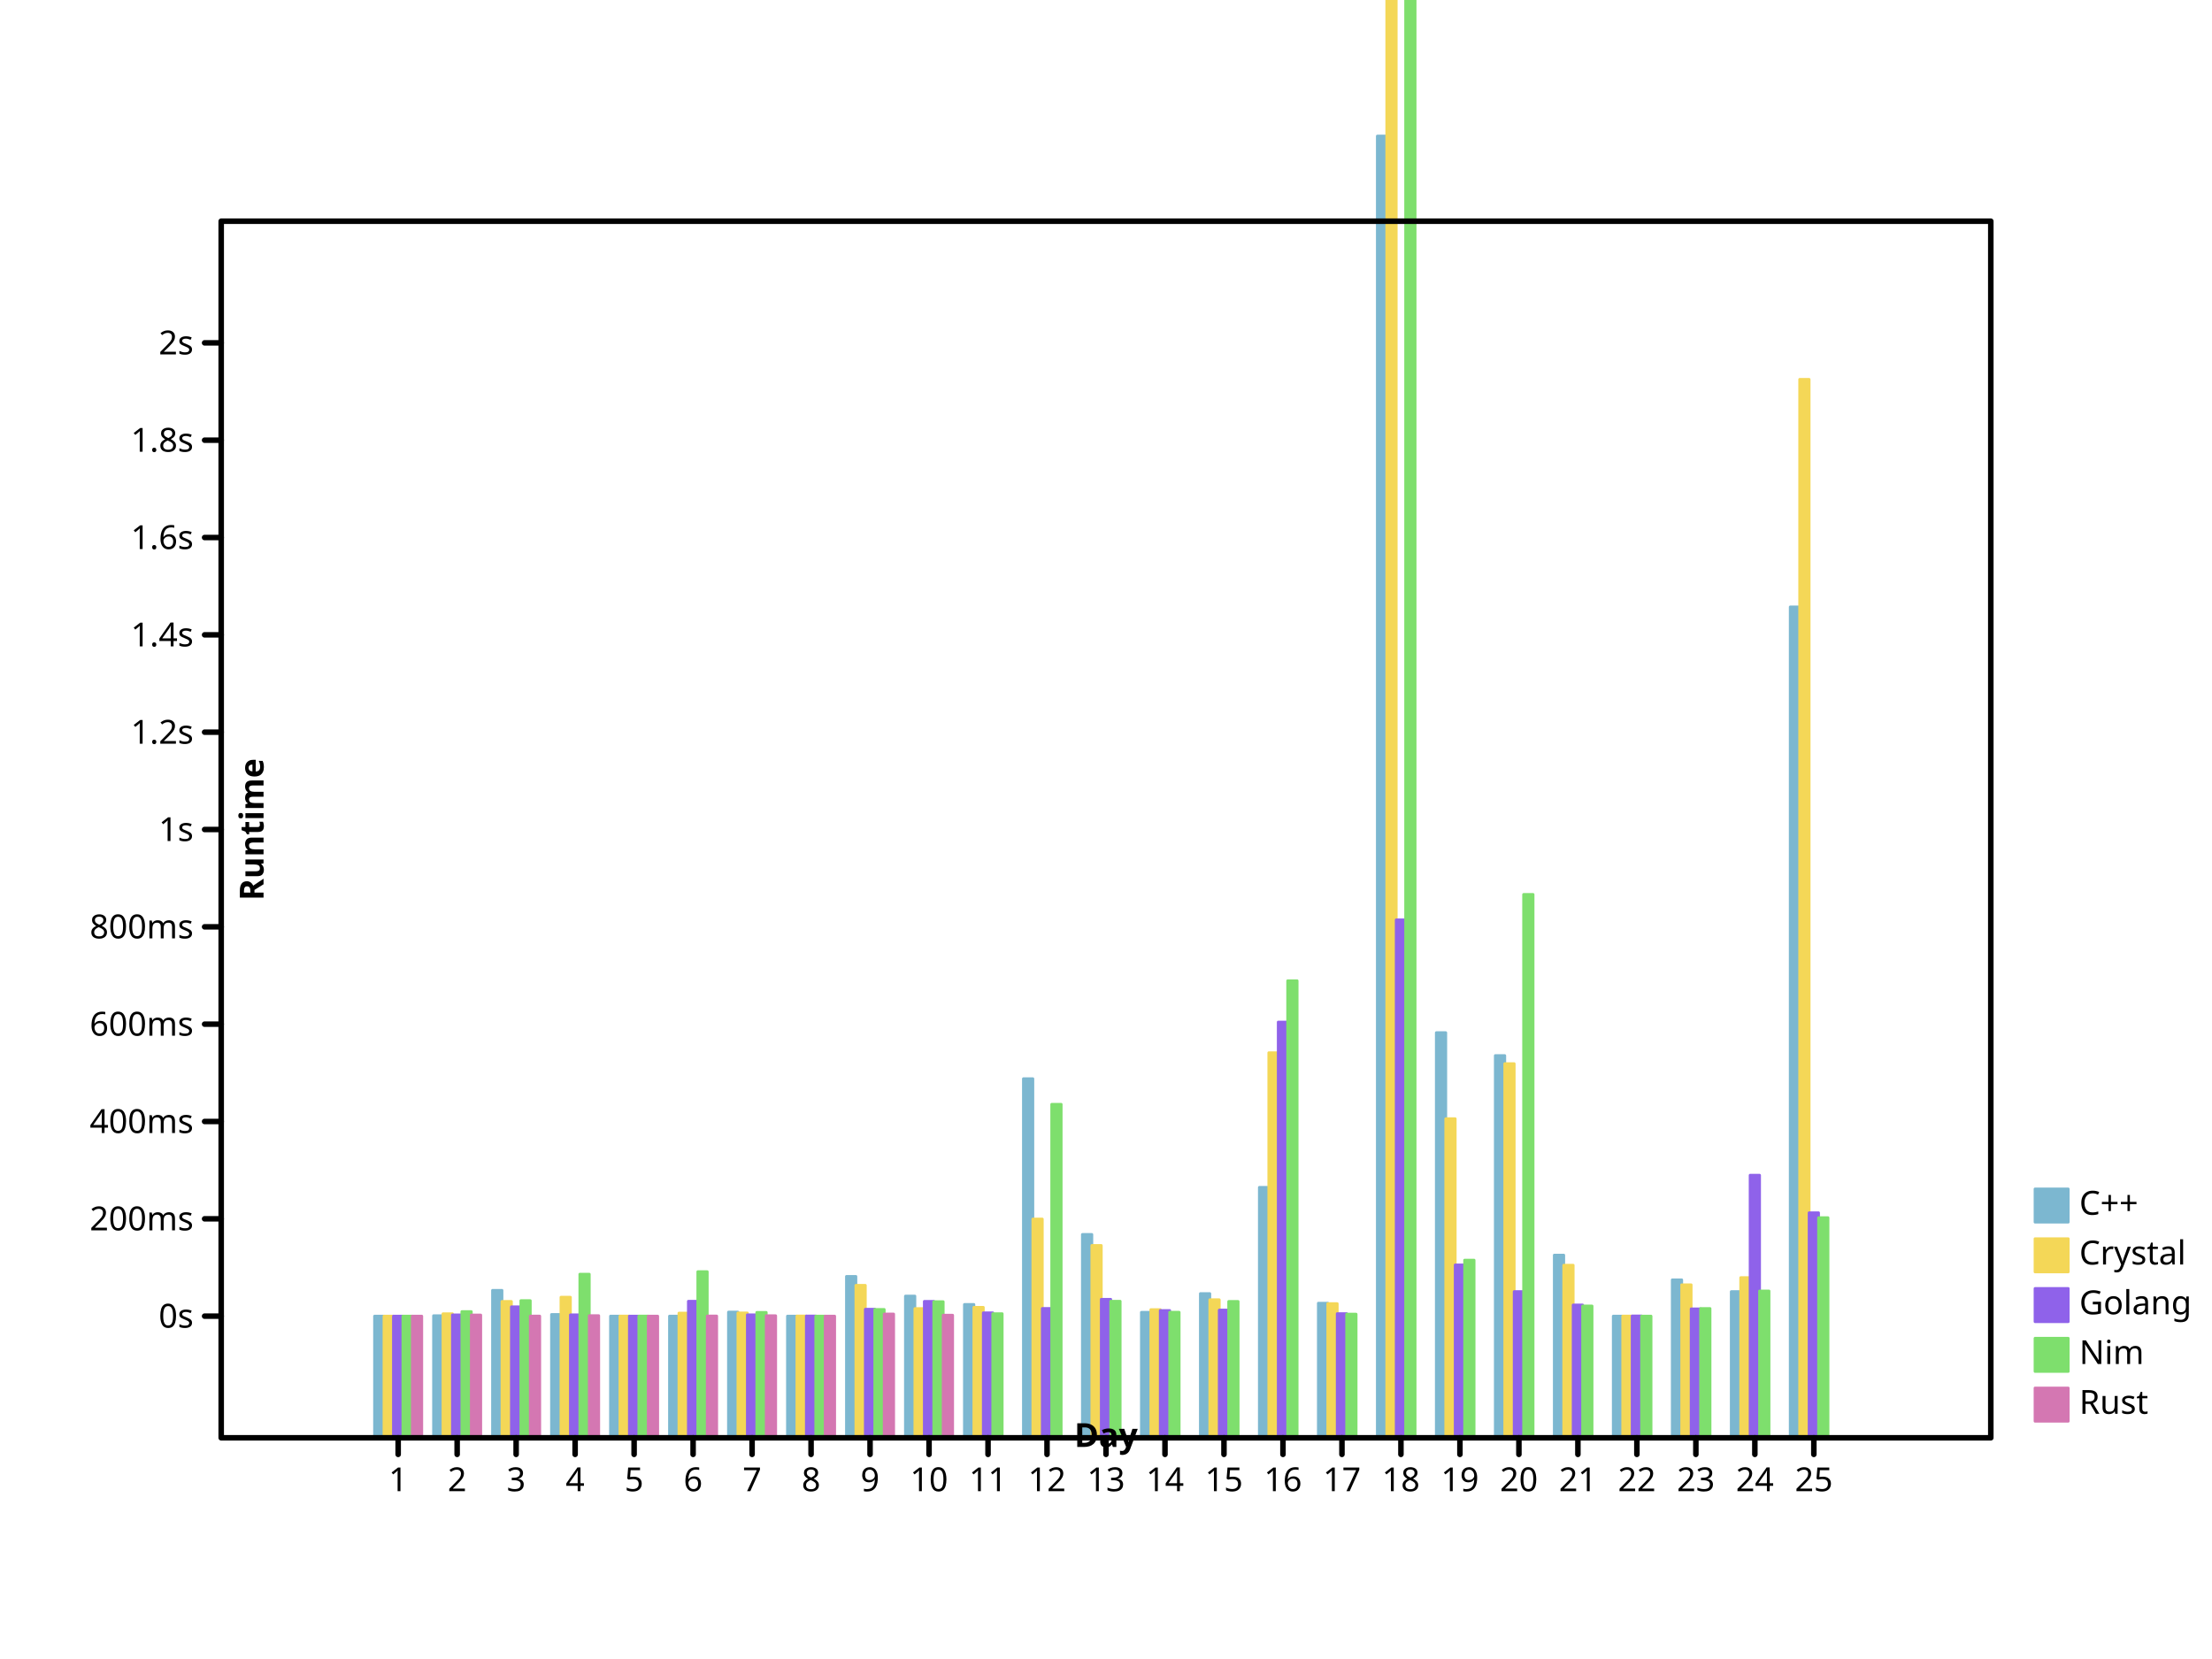
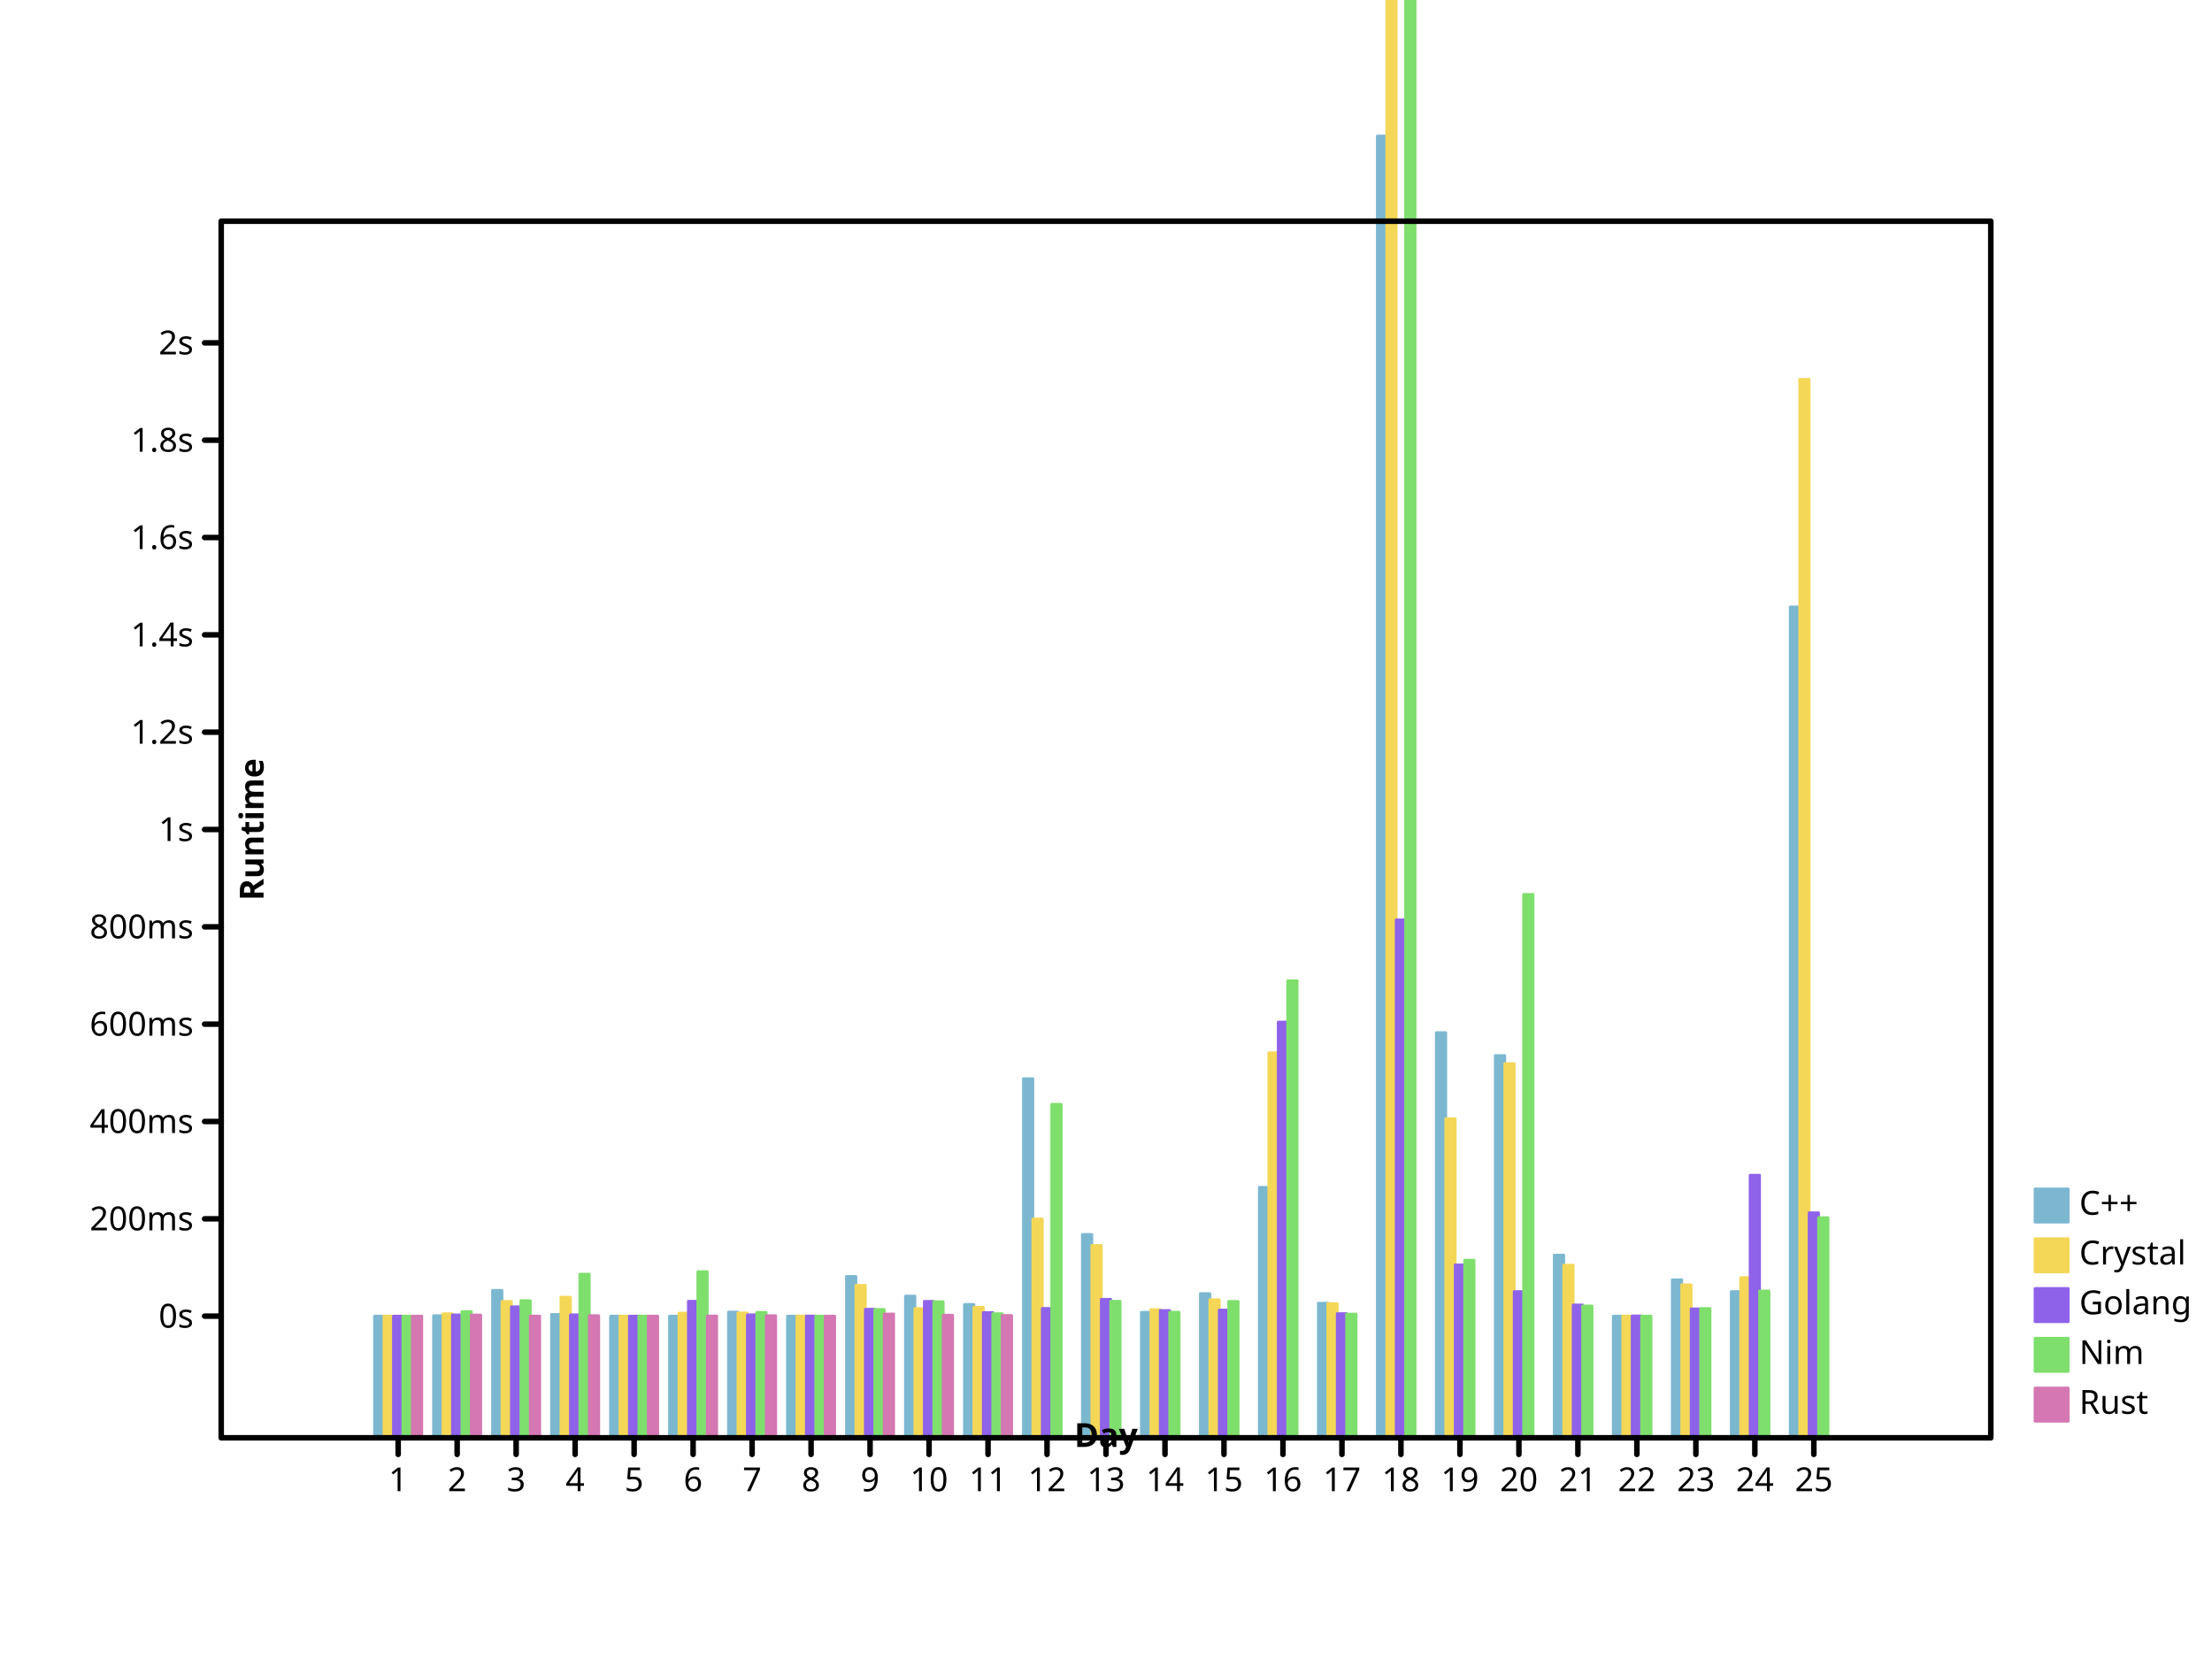
<svg xmlns="http://www.w3.org/2000/svg" width="800" height="600" viewbox="0 0 800 600" preserveAspectRatio="xMidYMid meet">
  <defs>
-     <marker refY="5" markerUnits="userSpaceOnUse" markerWidth="2%" markerHeight="2%" id="circle" viewBox="0 0 10 10 " refX="5">
-       <circle r="3" fill="none" stroke="black" cx="5" cy="5" />
-     </marker>
-     <marker viewBox="0 0 10 10 " refX="5" refY="5" markerUnits="userSpaceOnUse" markerWidth="2%" markerHeight="2%" id="filled-circle">
-       <circle stroke="none" cx="5" cy="5" r="3" fill="black" />
-     </marker>
-     <marker refX="5" refY="5" markerUnits="userSpaceOnUse" markerWidth="2%" markerHeight="2%" id="square" viewBox="0 0 10 10 ">
-       <rect fill="none" stroke="black" x="2" y="2" width="6" height="6" />
-     </marker>
-     <marker refX="5" refY="5" markerUnits="userSpaceOnUse" markerWidth="2%" markerHeight="2%" id="filled-square" viewBox="0 0 10 10 ">
-       <rect width="6" height="6" fill="black" stroke="none" x="2" y="2" />
+     <marker markerUnits="userSpaceOnUse" markerWidth="2%" markerHeight="2%" id="circle" viewBox="0 0 10 10 " refX="5" refY="5">
+       <circle cx="5" cy="5" r="3" fill="none" stroke="black" />
+     </marker>
+     <marker markerWidth="2%" markerHeight="2%" id="filled-circle" viewBox="0 0 10 10 " refX="5" refY="5" markerUnits="userSpaceOnUse">
+       <circle r="3" fill="black" stroke="none" cx="5" cy="5" />
+     </marker>
+     <marker markerHeight="2%" id="square" viewBox="0 0 10 10 " refX="5" refY="5" markerUnits="userSpaceOnUse" markerWidth="2%">
+       <rect width="6" height="6" fill="none" stroke="black" x="2" y="2" />
+     </marker>
+     <marker markerUnits="userSpaceOnUse" markerWidth="2%" markerHeight="2%" id="filled-square" viewBox="0 0 10 10 " refX="5" refY="5">
+       <rect height="6" fill="black" stroke="none" x="2" y="2" width="6" />
    </marker>
  </defs>
  <g fill="hsl(198, 47%, 65%)" stroke="hsl(198, 47%, 65%)" stroke-width="1px" stroke-linecap="round" stroke-linejoin="round" transform="translate(80 520 )scale(1 -1 )">
    <rect y="0" width="3.413333e+00" height="4.400057e+01" vector-effect="non-scaling-stroke" x="5.546667e+01" />
-     <rect height="4.415432e+01" vector-effect="non-scaling-stroke" x="7.680000e+01" y="0" width="3.413333e+00" />
-     <rect height="5.333096e+01" vector-effect="non-scaling-stroke" x="9.813333e+01" y="0" width="3.413333e+00" />
-     <rect vector-effect="non-scaling-stroke" x="1.194667e+02" y="0" width="3.413333e+00" height="4.459818e+01" />
+     <rect width="3.413333e+00" height="4.415432e+01" vector-effect="non-scaling-stroke" x="7.680000e+01" y="0" />
+     <rect vector-effect="non-scaling-stroke" x="9.813333e+01" y="0" width="3.413333e+00" height="5.333096e+01" />
+     <rect height="4.459818e+01" vector-effect="non-scaling-stroke" x="1.194667e+02" y="0" width="3.413333e+00" />
    <rect x="1.408000e+02" y="0" width="3.413333e+00" height="4.400915e+01" vector-effect="non-scaling-stroke" />
    <rect width="3.413333e+00" height="4.400077e+01" vector-effect="non-scaling-stroke" x="1.621333e+02" y="0" />
    <rect vector-effect="non-scaling-stroke" x="1.834667e+02" y="0" width="3.413333e+00" height="4.546369e+01" />
-     <rect x="2.048000e+02" y="0" width="3.413333e+00" height="4.400739e+01" vector-effect="non-scaling-stroke" />
-     <rect height="5.836457e+01" vector-effect="non-scaling-stroke" x="2.261333e+02" y="0" width="3.413333e+00" />
-     <rect width="3.413333e+00" height="5.125043e+01" vector-effect="non-scaling-stroke" x="2.474667e+02" y="0" />
-     <rect height="4.822710e+01" vector-effect="non-scaling-stroke" x="2.688000e+02" y="0" width="3.413333e+00" />
-     <rect vector-effect="non-scaling-stroke" x="2.901333e+02" y="0" width="3.413333e+00" height="1.298685e+02" />
-     <rect x="3.114667e+02" y="0" width="3.413333e+00" height="7.354406e+01" vector-effect="non-scaling-stroke" />
-     <rect height="4.538262e+01" vector-effect="non-scaling-stroke" x="3.328000e+02" y="0" width="3.413333e+00" />
-     <rect x="3.541333e+02" y="0" width="3.413333e+00" height="5.216022e+01" vector-effect="non-scaling-stroke" />
-     <rect height="9.058034e+01" vector-effect="non-scaling-stroke" x="3.754667e+02" y="0" width="3.413333e+00" />
-     <rect height="4.868392e+01" vector-effect="non-scaling-stroke" x="3.968000e+02" y="0" width="3.413333e+00" />
-     <rect width="3.413333e+00" height="4.707877e+02" vector-effect="non-scaling-stroke" x="4.181333e+02" y="0" />
+     <rect height="4.400739e+01" vector-effect="non-scaling-stroke" x="2.048000e+02" y="0" width="3.413333e+00" />
+     <rect vector-effect="non-scaling-stroke" x="2.261333e+02" y="0" width="3.413333e+00" height="5.836457e+01" />
+     <rect vector-effect="non-scaling-stroke" x="2.474667e+02" y="0" width="3.413333e+00" height="5.125043e+01" />
+     <rect width="3.413333e+00" height="4.822710e+01" vector-effect="non-scaling-stroke" x="2.688000e+02" y="0" />
+     <rect height="1.298685e+02" vector-effect="non-scaling-stroke" x="2.901333e+02" y="0" width="3.413333e+00" />
+     <rect height="7.354406e+01" vector-effect="non-scaling-stroke" x="3.114667e+02" y="0" width="3.413333e+00" />
+     <rect width="3.413333e+00" height="4.538262e+01" vector-effect="non-scaling-stroke" x="3.328000e+02" y="0" />
+     <rect vector-effect="non-scaling-stroke" x="3.541333e+02" y="0" width="3.413333e+00" height="5.216022e+01" />
+     <rect width="3.413333e+00" height="9.058034e+01" vector-effect="non-scaling-stroke" x="3.754667e+02" y="0" />
+     <rect y="0" width="3.413333e+00" height="4.868392e+01" vector-effect="non-scaling-stroke" x="3.968000e+02" />
+     <rect vector-effect="non-scaling-stroke" x="4.181333e+02" y="0" width="3.413333e+00" height="4.707877e+02" />
    <rect height="1.465202e+02" vector-effect="non-scaling-stroke" x="4.394667e+02" y="0" width="3.413333e+00" />
-     <rect vector-effect="non-scaling-stroke" x="4.608000e+02" y="0" width="3.413333e+00" height="1.382330e+02" />
-     <rect vector-effect="non-scaling-stroke" x="4.821333e+02" y="0" width="3.413333e+00" height="6.607058e+01" />
+     <rect x="4.608000e+02" y="0" width="3.413333e+00" height="1.382330e+02" vector-effect="non-scaling-stroke" />
+     <rect height="6.607058e+01" vector-effect="non-scaling-stroke" x="4.821333e+02" y="0" width="3.413333e+00" />
    <rect vector-effect="non-scaling-stroke" x="5.034667e+02" y="0" width="3.413333e+00" height="4.400077e+01" />
-     <rect height="5.712622e+01" vector-effect="non-scaling-stroke" x="5.248000e+02" y="0" width="3.413333e+00" />
-     <rect x="5.461333e+02" y="0" width="3.413333e+00" height="5.286873e+01" vector-effect="non-scaling-stroke" />
-     <rect vector-effect="non-scaling-stroke" x="5.674667e+02" y="0" width="3.413333e+00" height="3.004918e+02" />
-   </g>
-   <g stroke-width="1px" stroke-linecap="round" stroke-linejoin="round" transform="translate(80 520 )scale(1 -1 )" fill="hsl(49, 88%, 65%)" stroke="hsl(49, 88%, 65%)">
-     <rect width="3.413333e+00" height="4.400344e+01" vector-effect="non-scaling-stroke" x="5.888000e+01" y="0" />
-     <rect x="8.021333e+01" y="0" width="3.413333e+00" height="4.485732e+01" vector-effect="non-scaling-stroke" />
-     <rect width="3.413333e+00" height="4.930899e+01" vector-effect="non-scaling-stroke" x="1.015467e+02" y="0" />
+     <rect vector-effect="non-scaling-stroke" x="5.248000e+02" y="0" width="3.413333e+00" height="5.712622e+01" />
+     <rect height="5.286873e+01" vector-effect="non-scaling-stroke" x="5.461333e+02" y="0" width="3.413333e+00" />
+     <rect x="5.674667e+02" y="0" width="3.413333e+00" height="3.004918e+02" vector-effect="non-scaling-stroke" />
+   </g>
+   <g stroke-linecap="round" stroke-linejoin="round" transform="translate(80 520 )scale(1 -1 )" fill="hsl(49, 88%, 65%)" stroke="hsl(49, 88%, 65%)" stroke-width="1px">
+     <rect vector-effect="non-scaling-stroke" x="5.888000e+01" y="0" width="3.413333e+00" height="4.400344e+01" />
+     <rect height="4.485732e+01" vector-effect="non-scaling-stroke" x="8.021333e+01" y="0" width="3.413333e+00" />
+     <rect y="0" width="3.413333e+00" height="4.930899e+01" vector-effect="non-scaling-stroke" x="1.015467e+02" />
    <rect height="5.083908e+01" vector-effect="non-scaling-stroke" x="1.228800e+02" y="0" width="3.413333e+00" />
    <rect width="3.413333e+00" height="4.401191e+01" vector-effect="non-scaling-stroke" x="1.442133e+02" y="0" />
-     <rect x="1.655467e+02" y="0" width="3.413333e+00" height="4.509565e+01" vector-effect="non-scaling-stroke" />
-     <rect y="0" width="3.413333e+00" height="4.514655e+01" vector-effect="non-scaling-stroke" x="1.868800e+02" />
-     <rect y="0" width="3.413333e+00" height="4.404310e+01" vector-effect="non-scaling-stroke" x="2.082133e+02" />
-     <rect width="3.413333e+00" height="5.513543e+01" vector-effect="non-scaling-stroke" x="2.295467e+02" y="0" />
-     <rect vector-effect="non-scaling-stroke" x="2.508800e+02" y="0" width="3.413333e+00" height="4.672417e+01" />
-     <rect x="2.722133e+02" y="0" width="3.413333e+00" height="4.718008e+01" vector-effect="non-scaling-stroke" />
+     <rect width="3.413333e+00" height="4.509565e+01" vector-effect="non-scaling-stroke" x="1.655467e+02" y="0" />
+     <rect width="3.413333e+00" height="4.514655e+01" vector-effect="non-scaling-stroke" x="1.868800e+02" y="0" />
+     <rect width="3.413333e+00" height="4.404310e+01" vector-effect="non-scaling-stroke" x="2.082133e+02" y="0" />
+     <rect y="0" width="3.413333e+00" height="5.513543e+01" vector-effect="non-scaling-stroke" x="2.295467e+02" />
+     <rect width="3.413333e+00" height="4.672417e+01" vector-effect="non-scaling-stroke" x="2.508800e+02" y="0" />
+     <rect vector-effect="non-scaling-stroke" x="2.722133e+02" y="0" width="3.413333e+00" height="4.718008e+01" />
    <rect height="7.911427e+01" vector-effect="non-scaling-stroke" x="2.935467e+02" y="0" width="3.413333e+00" />
-     <rect x="3.148800e+02" y="0" width="3.413333e+00" height="6.955576e+01" vector-effect="non-scaling-stroke" />
+     <rect width="3.413333e+00" height="6.955576e+01" vector-effect="non-scaling-stroke" x="3.148800e+02" y="0" />
    <rect x="3.362133e+02" y="0" width="3.413333e+00" height="4.634944e+01" vector-effect="non-scaling-stroke" />
    <rect height="4.992510e+01" vector-effect="non-scaling-stroke" x="3.575467e+02" y="0" width="3.413333e+00" />
-     <rect y="0" width="3.413333e+00" height="1.392621e+02" vector-effect="non-scaling-stroke" x="3.788800e+02" />
-     <rect width="3.413333e+00" height="4.852008e+01" vector-effect="non-scaling-stroke" x="4.002133e+02" y="0" />
-     <rect height="3.406503e+03" vector-effect="non-scaling-stroke" x="4.215467e+02" y="0" width="3.413333e+00" />
-     <rect vector-effect="non-scaling-stroke" x="4.428800e+02" y="0" width="3.413333e+00" height="1.153968e+02" />
+     <rect height="1.392621e+02" vector-effect="non-scaling-stroke" x="3.788800e+02" y="0" width="3.413333e+00" />
+     <rect y="0" width="3.413333e+00" height="4.852008e+01" vector-effect="non-scaling-stroke" x="4.002133e+02" />
+     <rect y="0" width="3.413333e+00" height="3.406503e+03" vector-effect="non-scaling-stroke" x="4.215467e+02" />
+     <rect height="1.153968e+02" vector-effect="non-scaling-stroke" x="4.428800e+02" y="0" width="3.413333e+00" />
    <rect width="3.413333e+00" height="1.353092e+02" vector-effect="non-scaling-stroke" x="4.642133e+02" y="0" />
-     <rect vector-effect="non-scaling-stroke" x="4.855467e+02" y="0" width="3.413333e+00" height="6.241191e+01" />
-     <rect y="0" width="3.413333e+00" height="4.402572e+01" vector-effect="non-scaling-stroke" x="5.068800e+02" />
-     <rect vector-effect="non-scaling-stroke" x="5.282133e+02" y="0" width="3.413333e+00" height="5.533965e+01" />
-     <rect x="5.495467e+02" y="0" width="3.413333e+00" height="5.792864e+01" vector-effect="non-scaling-stroke" />
-     <rect vector-effect="non-scaling-stroke" x="5.708800e+02" y="0" width="3.413333e+00" height="3.827982e+02" />
-   </g>
-   <g stroke-linejoin="round" transform="translate(80 520 )scale(1 -1 )" fill="hsl(260, 76%, 65%)" stroke="hsl(260, 76%, 65%)" stroke-width="1px" stroke-linecap="round">
-     <rect y="0" width="3.413333e+00" height="4.400117e+01" vector-effect="non-scaling-stroke" x="6.229333e+01" />
+     <rect height="6.241191e+01" vector-effect="non-scaling-stroke" x="4.855467e+02" y="0" width="3.413333e+00" />
+     <rect height="4.402572e+01" vector-effect="non-scaling-stroke" x="5.068800e+02" y="0" width="3.413333e+00" />
+     <rect x="5.282133e+02" y="0" width="3.413333e+00" height="5.533965e+01" vector-effect="non-scaling-stroke" />
+     <rect vector-effect="non-scaling-stroke" x="5.495467e+02" y="0" width="3.413333e+00" height="5.792864e+01" />
+     <rect y="0" width="3.413333e+00" height="3.827982e+02" vector-effect="non-scaling-stroke" x="5.708800e+02" />
+   </g>
+   <g fill="hsl(260, 76%, 65%)" stroke="hsl(260, 76%, 65%)" stroke-width="1px" stroke-linecap="round" stroke-linejoin="round" transform="translate(80 520 )scale(1 -1 )">
+     <rect vector-effect="non-scaling-stroke" x="6.229333e+01" y="0" width="3.413333e+00" height="4.400117e+01" />
    <rect height="4.444288e+01" vector-effect="non-scaling-stroke" x="8.362667e+01" y="0" width="3.413333e+00" />
-     <rect y="0" width="3.413333e+00" height="4.737578e+01" vector-effect="non-scaling-stroke" x="1.049600e+02" />
-     <rect height="4.446431e+01" vector-effect="non-scaling-stroke" x="1.262933e+02" y="0" width="3.413333e+00" />
-     <rect vector-effect="non-scaling-stroke" x="1.476267e+02" y="0" width="3.413333e+00" height="4.400572e+01" />
-     <rect vector-effect="non-scaling-stroke" x="1.689600e+02" y="0" width="3.413333e+00" height="4.938115e+01" />
-     <rect x="1.902933e+02" y="0" width="3.413333e+00" height="4.447706e+01" vector-effect="non-scaling-stroke" />
-     <rect vector-effect="non-scaling-stroke" x="2.116267e+02" y="0" width="3.413333e+00" height="4.404860e+01" />
-     <rect vector-effect="non-scaling-stroke" x="2.329600e+02" y="0" width="3.413333e+00" height="4.649721e+01" />
-     <rect vector-effect="non-scaling-stroke" x="2.542933e+02" y="0" width="3.413333e+00" height="4.933343e+01" />
-     <rect width="3.413333e+00" height="4.520609e+01" vector-effect="non-scaling-stroke" x="2.756267e+02" y="0" />
-     <rect y="0" width="3.413333e+00" height="4.677557e+01" vector-effect="non-scaling-stroke" x="2.969600e+02" />
-     <rect x="3.182933e+02" y="0" width="3.413333e+00" height="5.008687e+01" vector-effect="non-scaling-stroke" />
+     <rect height="4.737578e+01" vector-effect="non-scaling-stroke" x="1.049600e+02" y="0" width="3.413333e+00" />
+     <rect y="0" width="3.413333e+00" height="4.446431e+01" vector-effect="non-scaling-stroke" x="1.262933e+02" />
+     <rect width="3.413333e+00" height="4.400572e+01" vector-effect="non-scaling-stroke" x="1.476267e+02" y="0" />
+     <rect width="3.413333e+00" height="4.938115e+01" vector-effect="non-scaling-stroke" x="1.689600e+02" y="0" />
+     <rect height="4.447706e+01" vector-effect="non-scaling-stroke" x="1.902933e+02" y="0" width="3.413333e+00" />
+     <rect height="4.404860e+01" vector-effect="non-scaling-stroke" x="2.116267e+02" y="0" width="3.413333e+00" />
+     <rect width="3.413333e+00" height="4.649721e+01" vector-effect="non-scaling-stroke" x="2.329600e+02" y="0" />
+     <rect x="2.542933e+02" y="0" width="3.413333e+00" height="4.933343e+01" vector-effect="non-scaling-stroke" />
+     <rect width="3.413333e+00" height="4.529934e+01" vector-effect="non-scaling-stroke" x="2.756267e+02" y="0" />
+     <rect height="4.677557e+01" vector-effect="non-scaling-stroke" x="2.969600e+02" y="0" width="3.413333e+00" />
+     <rect y="0" width="3.413333e+00" height="5.008687e+01" vector-effect="non-scaling-stroke" x="3.182933e+02" />
    <rect width="3.413333e+00" height="4.603741e+01" vector-effect="non-scaling-stroke" x="3.396267e+02" y="0" />
    <rect vector-effect="non-scaling-stroke" x="3.609600e+02" y="0" width="3.413333e+00" height="4.618878e+01" />
-     <rect height="1.503521e+02" vector-effect="non-scaling-stroke" x="3.822933e+02" y="0" width="3.413333e+00" />
-     <rect width="3.413333e+00" height="4.489894e+01" vector-effect="non-scaling-stroke" x="4.036267e+02" y="0" />
-     <rect height="1.873231e+02" vector-effect="non-scaling-stroke" x="4.249600e+02" y="0" width="3.413333e+00" />
+     <rect width="3.413333e+00" height="1.503521e+02" vector-effect="non-scaling-stroke" x="3.822933e+02" y="0" />
+     <rect y="0" width="3.413333e+00" height="4.489894e+01" vector-effect="non-scaling-stroke" x="4.036267e+02" />
+     <rect width="3.413333e+00" height="1.873231e+02" vector-effect="non-scaling-stroke" x="4.249600e+02" y="0" />
    <rect width="3.413333e+00" height="6.252803e+01" vector-effect="non-scaling-stroke" x="4.462933e+02" y="0" />
    <rect width="3.413333e+00" height="5.288112e+01" vector-effect="non-scaling-stroke" x="4.676267e+02" y="0" />
    <rect vector-effect="non-scaling-stroke" x="4.889600e+02" y="0" width="3.413333e+00" height="4.803113e+01" />
-     <rect vector-effect="non-scaling-stroke" x="5.102933e+02" y="0" width="3.413333e+00" height="4.405766e+01" />
+     <rect x="5.102933e+02" y="0" width="3.413333e+00" height="4.405766e+01" vector-effect="non-scaling-stroke" />
    <rect vector-effect="non-scaling-stroke" x="5.316267e+02" y="0" width="3.413333e+00" height="4.663368e+01" />
-     <rect x="5.529600e+02" y="0" width="3.413333e+00" height="9.496575e+01" vector-effect="non-scaling-stroke" />
-     <rect height="8.138362e+01" vector-effect="non-scaling-stroke" x="5.742933e+02" y="0" width="3.413333e+00" />
-   </g>
-   <g stroke-linejoin="round" transform="translate(80 520 )scale(1 -1 )" fill="hsl(111, 64%, 65%)" stroke="hsl(111, 64%, 65%)" stroke-width="1px" stroke-linecap="round">
-     <rect y="0" width="3.413333e+00" height="4.400276e+01" vector-effect="non-scaling-stroke" x="6.570667e+01" />
-     <rect vector-effect="non-scaling-stroke" x="8.704000e+01" y="0" width="3.413333e+00" height="4.563749e+01" />
-     <rect vector-effect="non-scaling-stroke" x="1.083733e+02" y="0" width="3.413333e+00" height="4.960613e+01" />
-     <rect height="5.917362e+01" vector-effect="non-scaling-stroke" x="1.297067e+02" y="0" width="3.413333e+00" />
-     <rect vector-effect="non-scaling-stroke" x="1.510400e+02" y="0" width="3.413333e+00" height="4.401540e+01" />
-     <rect width="3.413333e+00" height="6.007912e+01" vector-effect="non-scaling-stroke" x="1.723733e+02" y="0" />
-     <rect width="3.413333e+00" height="4.534926e+01" vector-effect="non-scaling-stroke" x="1.937067e+02" y="0" />
-     <rect x="2.150400e+02" y="0" width="3.413333e+00" height="4.400512e+01" vector-effect="non-scaling-stroke" />
+     <rect y="0" width="3.413333e+00" height="9.496575e+01" vector-effect="non-scaling-stroke" x="5.529600e+02" />
+     <rect vector-effect="non-scaling-stroke" x="5.742933e+02" y="0" width="3.413333e+00" height="8.138362e+01" />
+   </g>
+   <g stroke-linecap="round" stroke-linejoin="round" transform="translate(80 520 )scale(1 -1 )" fill="hsl(111, 64%, 65%)" stroke="hsl(111, 64%, 65%)" stroke-width="1px">
+     <rect vector-effect="non-scaling-stroke" x="6.570667e+01" y="0" width="3.413333e+00" height="4.400276e+01" />
+     <rect x="8.704000e+01" y="0" width="3.413333e+00" height="4.563749e+01" vector-effect="non-scaling-stroke" />
+     <rect y="0" width="3.413333e+00" height="4.960613e+01" vector-effect="non-scaling-stroke" x="1.083733e+02" />
+     <rect x="1.297067e+02" y="0" width="3.413333e+00" height="5.917362e+01" vector-effect="non-scaling-stroke" />
+     <rect x="1.510400e+02" y="0" width="3.413333e+00" height="4.401540e+01" vector-effect="non-scaling-stroke" />
+     <rect x="1.723733e+02" y="0" width="3.413333e+00" height="6.007912e+01" vector-effect="non-scaling-stroke" />
+     <rect vector-effect="non-scaling-stroke" x="1.937067e+02" y="0" width="3.413333e+00" height="4.534926e+01" />
+     <rect width="3.413333e+00" height="4.400512e+01" vector-effect="non-scaling-stroke" x="2.150400e+02" y="0" />
    <rect x="2.363733e+02" y="0" width="3.413333e+00" height="4.642099e+01" vector-effect="non-scaling-stroke" />
-     <rect width="3.413333e+00" height="4.922211e+01" vector-effect="non-scaling-stroke" x="2.577067e+02" y="0" />
+     <rect height="4.922211e+01" vector-effect="non-scaling-stroke" x="2.577067e+02" y="0" width="3.413333e+00" />
    <rect x="2.790400e+02" y="0" width="3.413333e+00" height="4.488206e+01" vector-effect="non-scaling-stroke" />
-     <rect height="1.206155e+02" vector-effect="non-scaling-stroke" x="3.003733e+02" y="0" width="3.413333e+00" />
+     <rect x="3.003733e+02" y="0" width="3.413333e+00" height="1.206155e+02" vector-effect="non-scaling-stroke" />
    <rect vector-effect="non-scaling-stroke" x="3.217067e+02" y="0" width="3.413333e+00" height="4.938564e+01" />
-     <rect width="3.413333e+00" height="4.540699e+01" vector-effect="non-scaling-stroke" x="3.430400e+02" y="0" />
+     <rect x="3.430400e+02" y="0" width="3.413333e+00" height="4.540699e+01" vector-effect="non-scaling-stroke" />
    <rect width="3.413333e+00" height="4.930682e+01" vector-effect="non-scaling-stroke" x="3.643733e+02" y="0" />
    <rect vector-effect="non-scaling-stroke" x="3.857067e+02" y="0" width="3.413333e+00" height="1.652913e+02" />
    <rect vector-effect="non-scaling-stroke" x="4.070400e+02" y="0" width="3.413333e+00" height="4.472172e+01" />
-     <rect x="4.283733e+02" y="0" width="3.413333e+00" height="1.201920e+04" vector-effect="non-scaling-stroke" />
-     <rect width="3.413333e+00" height="6.424692e+01" vector-effect="non-scaling-stroke" x="4.497067e+02" y="0" />
-     <rect height="1.965136e+02" vector-effect="non-scaling-stroke" x="4.710400e+02" y="0" width="3.413333e+00" />
-     <rect y="0" width="3.413333e+00" height="4.766289e+01" vector-effect="non-scaling-stroke" x="4.923733e+02" />
-     <rect vector-effect="non-scaling-stroke" x="5.137067e+02" y="0" width="3.413333e+00" height="4.400847e+01" />
+     <rect height="1.201920e+04" vector-effect="non-scaling-stroke" x="4.283733e+02" y="0" width="3.413333e+00" />
+     <rect y="0" width="3.413333e+00" height="6.424692e+01" vector-effect="non-scaling-stroke" x="4.497067e+02" />
+     <rect vector-effect="non-scaling-stroke" x="4.710400e+02" y="0" width="3.413333e+00" height="1.965136e+02" />
+     <rect height="4.766289e+01" vector-effect="non-scaling-stroke" x="4.923733e+02" y="0" width="3.413333e+00" />
+     <rect x="5.137067e+02" y="0" width="3.413333e+00" height="4.400847e+01" vector-effect="non-scaling-stroke" />
    <rect y="0" width="3.413333e+00" height="4.675692e+01" vector-effect="non-scaling-stroke" x="5.350400e+02" />
-     <rect width="3.413333e+00" height="5.309008e+01" vector-effect="non-scaling-stroke" x="5.563733e+02" y="0" />
-     <rect vector-effect="non-scaling-stroke" x="5.777067e+02" y="0" width="3.413333e+00" height="7.960887e+01" />
+     <rect vector-effect="non-scaling-stroke" x="5.563733e+02" y="0" width="3.413333e+00" height="5.309008e+01" />
+     <rect width="3.413333e+00" height="7.960887e+01" vector-effect="non-scaling-stroke" x="5.777067e+02" y="0" />
  </g>
  <g transform="translate(80 520 )scale(1 -1 )" fill="hsl(322, 52%, 65%)" stroke="hsl(322, 52%, 65%)" stroke-width="1px" stroke-linecap="round" stroke-linejoin="round">
-     <rect y="0" width="3.413333e+00" height="4.400027e+01" vector-effect="non-scaling-stroke" x="6.912000e+01" />
+     <rect width="3.413333e+00" height="4.400027e+01" vector-effect="non-scaling-stroke" x="6.912000e+01" y="0" />
    <rect vector-effect="non-scaling-stroke" x="9.045333e+01" y="0" width="3.413333e+00" height="4.439924e+01" />
-     <rect x="1.117867e+02" y="0" width="3.413333e+00" height="4.401529e+01" vector-effect="non-scaling-stroke" />
-     <rect width="3.413333e+00" height="4.417860e+01" vector-effect="non-scaling-stroke" x="1.331200e+02" y="0" />
-     <rect height="4.400115e+01" vector-effect="non-scaling-stroke" x="1.544533e+02" y="0" width="3.413333e+00" />
-     <rect height="4.404158e+01" vector-effect="non-scaling-stroke" x="1.757867e+02" y="0" width="3.413333e+00" />
-     <rect y="0" width="3.413333e+00" height="4.414169e+01" vector-effect="non-scaling-stroke" x="1.971200e+02" />
-     <rect x="2.184533e+02" y="0" width="3.413333e+00" height="4.400423e+01" vector-effect="non-scaling-stroke" />
+     <rect y="0" width="3.413333e+00" height="4.401529e+01" vector-effect="non-scaling-stroke" x="1.117867e+02" />
+     <rect height="4.417860e+01" vector-effect="non-scaling-stroke" x="1.331200e+02" y="0" width="3.413333e+00" />
+     <rect vector-effect="non-scaling-stroke" x="1.544533e+02" y="0" width="3.413333e+00" height="4.400115e+01" />
+     <rect y="0" width="3.413333e+00" height="4.404158e+01" vector-effect="non-scaling-stroke" x="1.757867e+02" />
+     <rect vector-effect="non-scaling-stroke" x="1.971200e+02" y="0" width="3.413333e+00" height="4.414169e+01" />
+     <rect width="3.413333e+00" height="4.400423e+01" vector-effect="non-scaling-stroke" x="2.184533e+02" y="0" />
    <rect vector-effect="non-scaling-stroke" x="2.397867e+02" y="0" width="3.413333e+00" height="4.475986e+01" />
    <rect height="4.433648e+01" vector-effect="non-scaling-stroke" x="2.611200e+02" y="0" width="3.413333e+00" />
-   </g>
-   <g stroke-linecap="round" font-family="sans-serif" font-size="12px" text-anchor="start" fill="hsl(198, 47%, 65%)" stroke-width="1px" stroke-linejoin="round" dominant-baseline="hanging" font-style="normal" font-weight="normal" stroke="hsl(198, 47%, 65%)">
-     <rect vector-effect="non-scaling-stroke" x="736" y="430" width="12" height="12" />
+     <rect vector-effect="non-scaling-stroke" x="2.824533e+02" y="0" width="3.413333e+00" height="4.422642e+01" />
+   </g>
+   <g dominant-baseline="hanging" stroke="hsl(198, 47%, 65%)" font-family="sans-serif" font-style="normal" font-size="12px" fill="hsl(198, 47%, 65%)" stroke-width="1px" stroke-linecap="round" font-weight="normal" stroke-linejoin="round" text-anchor="start">
+     <rect x="736" y="430" width="12" height="12" vector-effect="non-scaling-stroke" />
    <g stroke="black" fill="black">
-       <text x="752" y="430" dominant-baseline="hanging" stroke="none" vector-effect="non-scaling-stroke">C++</text>
+       <text stroke="none" vector-effect="non-scaling-stroke" x="752" y="430" dominant-baseline="hanging">C++</text>
    </g>
-     <g font-size="12px" font-weight="normal" stroke-linejoin="round" font-style="normal" stroke-linecap="round" font-family="sans-serif" text-anchor="start" dominant-baseline="hanging" fill="hsl(49, 88%, 65%)" stroke="hsl(49, 88%, 65%)" stroke-width="1px">
-       <rect y="448" width="12" height="12" vector-effect="non-scaling-stroke" x="736" />
+     <g dominant-baseline="hanging" stroke="hsl(49, 88%, 65%)" stroke-linejoin="round" font-size="12px" text-anchor="start" font-style="normal" font-weight="normal" stroke-width="1px" stroke-linecap="round" fill="hsl(49, 88%, 65%)" font-family="sans-serif">
+       <rect vector-effect="non-scaling-stroke" x="736" y="448" width="12" height="12" />
      <g stroke="black" fill="black">
-         <text vector-effect="non-scaling-stroke" x="752" y="448" dominant-baseline="hanging" stroke="none">Crystal</text>
+         <text y="448" dominant-baseline="hanging" stroke="none" vector-effect="non-scaling-stroke" x="752">Crystal</text>
      </g>
-       <g fill="hsl(260, 76%, 65%)" stroke-linecap="round" stroke-linejoin="round" font-family="sans-serif" dominant-baseline="hanging" text-anchor="start" font-weight="normal" stroke="hsl(260, 76%, 65%)" stroke-width="1px" font-style="normal" font-size="12px">
+       <g font-family="sans-serif" stroke="hsl(260, 76%, 65%)" stroke-linecap="round" stroke-linejoin="round" fill="hsl(260, 76%, 65%)" font-style="normal" font-weight="normal" dominant-baseline="hanging" stroke-width="1px" font-size="12px" text-anchor="start">
        <rect x="736" y="466" width="12" height="12" vector-effect="non-scaling-stroke" />
-         <g stroke="black" fill="black">
-           <text x="752" y="466" dominant-baseline="hanging" stroke="none" vector-effect="non-scaling-stroke">Golang</text>
+         <g fill="black" stroke="black">
+           <text vector-effect="non-scaling-stroke" x="752" y="466" dominant-baseline="hanging" stroke="none">Golang</text>
        </g>
-         <g font-size="12px" stroke-linecap="round" stroke-linejoin="round" font-family="sans-serif" font-style="normal" text-anchor="start" dominant-baseline="hanging" fill="hsl(111, 64%, 65%)" stroke="hsl(111, 64%, 65%)" stroke-width="1px" font-weight="normal">
-           <rect width="12" height="12" vector-effect="non-scaling-stroke" x="736" y="484" />
+         <g font-family="sans-serif" font-style="normal" dominant-baseline="hanging" stroke-width="1px" stroke-linejoin="round" font-size="12px" stroke="hsl(111, 64%, 65%)" fill="hsl(111, 64%, 65%)" stroke-linecap="round" text-anchor="start" font-weight="normal">
+           <rect height="12" vector-effect="non-scaling-stroke" x="736" y="484" width="12" />
          <g stroke="black" fill="black">
-             <text vector-effect="non-scaling-stroke" x="752" y="484" dominant-baseline="hanging" stroke="none">Nim</text>
+             <text dominant-baseline="hanging" stroke="none" vector-effect="non-scaling-stroke" x="752" y="484">Nim</text>
          </g>
-           <g stroke-linejoin="round" font-weight="normal" fill="hsl(322, 52%, 65%)" stroke-linecap="round" dominant-baseline="hanging" text-anchor="start" font-family="sans-serif" font-style="normal" stroke="hsl(322, 52%, 65%)" stroke-width="1px" font-size="12px">
-             <rect width="12" height="12" vector-effect="non-scaling-stroke" x="736" y="502" />
+           <g font-family="sans-serif" font-size="12px" text-anchor="start" stroke-width="1px" stroke-linecap="round" stroke-linejoin="round" stroke="hsl(322, 52%, 65%)" font-style="normal" font-weight="normal" dominant-baseline="hanging" fill="hsl(322, 52%, 65%)">
+             <rect y="502" width="12" height="12" vector-effect="non-scaling-stroke" x="736" />
            <g fill="black" stroke="black">
-               <text stroke="none" vector-effect="non-scaling-stroke" x="752" y="502" dominant-baseline="hanging">Rust</text>
-               <g font-family="sans-serif" font-weight="normal" stroke-width="2px" stroke-linecap="round" font-size="12px" fill="none" stroke-linejoin="round" font-style="normal" text-anchor="start" dominant-baseline="hanging">
-                 <rect width="640" height="440" vector-effect="non-scaling-stroke" x="80" y="80" />
-               </g>
-               <g font-style="normal" font-weight="normal" fill="none" stroke-width="2px" dominant-baseline="hanging" stroke-linecap="round" font-family="sans-serif" stroke="black" transform="translate(80 520 )scale(1 -1 )" font-size="12px" text-anchor="start" stroke-linejoin="round">
-                 <path vector-effect="non-scaling-stroke" d="M64,0 L64,-6 M8.533333e+01,0 L8.533333e+01,-6 M1.066667e+02,0 L1.066667e+02,-6 M128,0 L128,-6 M1.493333e+02,0 L1.493333e+02,-6 M1.706667e+02,0 L1.706667e+02,-6 M192,0 L192,-6 M2.133333e+02,0 L2.133333e+02,-6 M2.346667e+02,0 L2.346667e+02,-6 M256,0 L256,-6 M2.773333e+02,0 L2.773333e+02,-6 M2.986667e+02,0 L2.986667e+02,-6 M320,0 L320,-6 M3.413333e+02,0 L3.413333e+02,-6 M3.626667e+02,0 L3.626667e+02,-6 M384,0 L384,-6 M4.053333e+02,0 L4.053333e+02,-6 M4.266667e+02,0 L4.266667e+02,-6 M448,0 L448,-6 M4.693333e+02,0 L4.693333e+02,-6 M4.906667e+02,0 L4.906667e+02,-6 M512,0 L512,-6 M5.333333e+02,0 L5.333333e+02,-6 M5.546667e+02,0 L5.546667e+02,-6 M576,0 L576,-6 " />
-               </g>
-               <g stroke-linecap="round" font-family="sans-serif" fill="black" stroke="black" stroke-width="2px" dominant-baseline="hanging" text-anchor="middle" stroke-linejoin="round" font-style="normal" font-weight="normal" transform="translate(80 520 )scale(1 1 )" font-size="12px">
+               <text y="502" dominant-baseline="hanging" stroke="none" vector-effect="non-scaling-stroke" x="752">Rust</text>
+               <g font-weight="normal" dominant-baseline="hanging" font-style="normal" stroke-width="2px" text-anchor="start" fill="none" stroke-linecap="round" font-family="sans-serif" font-size="12px" stroke-linejoin="round">
+                 <rect x="80" y="80" width="640" height="440" vector-effect="non-scaling-stroke" />
+               </g>
+               <g stroke-linecap="round" stroke-linejoin="round" font-size="12px" transform="translate(80 520 )scale(1 -1 )" font-weight="normal" dominant-baseline="hanging" fill="none" stroke-width="2px" text-anchor="start" stroke="black" font-family="sans-serif" font-style="normal">
+                 <path d="M64,0 L64,-6 M8.533333e+01,0 L8.533333e+01,-6 M1.066667e+02,0 L1.066667e+02,-6 M128,0 L128,-6 M1.493333e+02,0 L1.493333e+02,-6 M1.706667e+02,0 L1.706667e+02,-6 M192,0 L192,-6 M2.133333e+02,0 L2.133333e+02,-6 M2.346667e+02,0 L2.346667e+02,-6 M256,0 L256,-6 M2.773333e+02,0 L2.773333e+02,-6 M2.986667e+02,0 L2.986667e+02,-6 M320,0 L320,-6 M3.413333e+02,0 L3.413333e+02,-6 M3.626667e+02,0 L3.626667e+02,-6 M384,0 L384,-6 M4.053333e+02,0 L4.053333e+02,-6 M4.266667e+02,0 L4.266667e+02,-6 M448,0 L448,-6 M4.693333e+02,0 L4.693333e+02,-6 M4.906667e+02,0 L4.906667e+02,-6 M512,0 L512,-6 M5.333333e+02,0 L5.333333e+02,-6 M5.546667e+02,0 L5.546667e+02,-6 M576,0 L576,-6 " vector-effect="non-scaling-stroke" />
+               </g>
+               <g stroke-width="2px" stroke-linecap="round" font-size="12px" text-anchor="middle" transform="translate(80 520 )scale(1 1 )" font-style="normal" font-weight="normal" stroke="black" fill="black" font-family="sans-serif" dominant-baseline="hanging" stroke-linejoin="round">
                <text y="10" dominant-baseline="hanging" stroke="none" vector-effect="non-scaling-stroke" x="64">1</text>
                <text dominant-baseline="hanging" stroke="none" vector-effect="non-scaling-stroke" x="8.533333e+01" y="10">2</text>
                <text x="1.066667e+02" y="10" dominant-baseline="hanging" stroke="none" vector-effect="non-scaling-stroke">3</text>
-                 <text stroke="none" vector-effect="non-scaling-stroke" x="128" y="10" dominant-baseline="hanging">4</text>
-                 <text vector-effect="non-scaling-stroke" x="1.493333e+02" y="10" dominant-baseline="hanging" stroke="none">5</text>
-                 <text dominant-baseline="hanging" stroke="none" vector-effect="non-scaling-stroke" x="1.706667e+02" y="10">6</text>
-                 <text stroke="none" vector-effect="non-scaling-stroke" x="192" y="10" dominant-baseline="hanging">7</text>
+                 <text x="128" y="10" dominant-baseline="hanging" stroke="none" vector-effect="non-scaling-stroke">4</text>
+                 <text x="1.493333e+02" y="10" dominant-baseline="hanging" stroke="none" vector-effect="non-scaling-stroke">5</text>
+                 <text stroke="none" vector-effect="non-scaling-stroke" x="1.706667e+02" y="10" dominant-baseline="hanging">6</text>
+                 <text y="10" dominant-baseline="hanging" stroke="none" vector-effect="non-scaling-stroke" x="192">7</text>
                <text stroke="none" vector-effect="non-scaling-stroke" x="2.133333e+02" y="10" dominant-baseline="hanging">8</text>
-                 <text vector-effect="non-scaling-stroke" x="2.346667e+02" y="10" dominant-baseline="hanging" stroke="none">9</text>
-                 <text stroke="none" vector-effect="non-scaling-stroke" x="256" y="10" dominant-baseline="hanging">10</text>
-                 <text stroke="none" vector-effect="non-scaling-stroke" x="2.773333e+02" y="10" dominant-baseline="hanging">11</text>
-                 <text y="10" dominant-baseline="hanging" stroke="none" vector-effect="non-scaling-stroke" x="2.986667e+02">12</text>
-                 <text dominant-baseline="hanging" stroke="none" vector-effect="non-scaling-stroke" x="320" y="10">13</text>
+                 <text stroke="none" vector-effect="non-scaling-stroke" x="2.346667e+02" y="10" dominant-baseline="hanging">9</text>
+                 <text y="10" dominant-baseline="hanging" stroke="none" vector-effect="non-scaling-stroke" x="256">10</text>
+                 <text y="10" dominant-baseline="hanging" stroke="none" vector-effect="non-scaling-stroke" x="2.773333e+02">11</text>
+                 <text dominant-baseline="hanging" stroke="none" vector-effect="non-scaling-stroke" x="2.986667e+02" y="10">12</text>
+                 <text x="320" y="10" dominant-baseline="hanging" stroke="none" vector-effect="non-scaling-stroke">13</text>
                <text vector-effect="non-scaling-stroke" x="3.413333e+02" y="10" dominant-baseline="hanging" stroke="none">14</text>
                <text stroke="none" vector-effect="non-scaling-stroke" x="3.626667e+02" y="10" dominant-baseline="hanging">15</text>
-                 <text stroke="none" vector-effect="non-scaling-stroke" x="384" y="10" dominant-baseline="hanging">16</text>
-                 <text x="4.053333e+02" y="10" dominant-baseline="hanging" stroke="none" vector-effect="non-scaling-stroke">17</text>
-                 <text vector-effect="non-scaling-stroke" x="4.266667e+02" y="10" dominant-baseline="hanging" stroke="none">18</text>
-                 <text stroke="none" vector-effect="non-scaling-stroke" x="448" y="10" dominant-baseline="hanging">19</text>
-                 <text vector-effect="non-scaling-stroke" x="4.693333e+02" y="10" dominant-baseline="hanging" stroke="none">20</text>
-                 <text x="4.906667e+02" y="10" dominant-baseline="hanging" stroke="none" vector-effect="non-scaling-stroke">21</text>
-                 <text y="10" dominant-baseline="hanging" stroke="none" vector-effect="non-scaling-stroke" x="512">22</text>
-                 <text y="10" dominant-baseline="hanging" stroke="none" vector-effect="non-scaling-stroke" x="5.333333e+02">23</text>
-                 <text y="10" dominant-baseline="hanging" stroke="none" vector-effect="non-scaling-stroke" x="5.546667e+02">24</text>
+                 <text dominant-baseline="hanging" stroke="none" vector-effect="non-scaling-stroke" x="384" y="10">16</text>
+                 <text vector-effect="non-scaling-stroke" x="4.053333e+02" y="10" dominant-baseline="hanging" stroke="none">17</text>
+                 <text stroke="none" vector-effect="non-scaling-stroke" x="4.266667e+02" y="10" dominant-baseline="hanging">18</text>
+                 <text dominant-baseline="hanging" stroke="none" vector-effect="non-scaling-stroke" x="448" y="10">19</text>
+                 <text stroke="none" vector-effect="non-scaling-stroke" x="4.693333e+02" y="10" dominant-baseline="hanging">20</text>
+                 <text vector-effect="non-scaling-stroke" x="4.906667e+02" y="10" dominant-baseline="hanging" stroke="none">21</text>
+                 <text x="512" y="10" dominant-baseline="hanging" stroke="none" vector-effect="non-scaling-stroke">22</text>
+                 <text dominant-baseline="hanging" stroke="none" vector-effect="non-scaling-stroke" x="5.333333e+02" y="10">23</text>
+                 <text x="5.546667e+02" y="10" dominant-baseline="hanging" stroke="none" vector-effect="non-scaling-stroke">24</text>
                <text x="576" y="10" dominant-baseline="hanging" stroke="none" vector-effect="non-scaling-stroke">25</text>
              </g>
-               <g font-weight="bold" transform="translate(80 520 )scale(1 1 )rotate(0 0 0 )" text-anchor="middle" stroke-width="2px" stroke-linecap="round" stroke-linejoin="round" font-style="normal" font-size="12px" font-family="sans-serif" fill="black" stroke="black" dominant-baseline="baseline">
-                 <text y="-6" dominant-baseline="baseline" stroke="none" vector-effect="non-scaling-stroke" x="320">Day</text>
-               </g>
-               <g stroke-linecap="round" font-style="normal" fill="black" stroke="black" dominant-baseline="baseline" font-size="12px" text-anchor="middle" stroke-width="2px" stroke-linejoin="round" font-family="sans-serif" font-weight="bold" transform="translate(80 520 )scale(1 -1 )">
+               <g stroke-linecap="round" fill="black" font-family="sans-serif" font-style="normal" stroke="black" stroke-linejoin="round" font-size="12px" text-anchor="middle" transform="translate(80 520 )scale(1 1 )rotate(0 0 0 )" font-weight="bold" dominant-baseline="baseline" stroke-width="2px">
+                 <text x="320" y="-6" dominant-baseline="baseline" stroke="none" vector-effect="non-scaling-stroke">Day</text>
+               </g>
+               <g transform="translate(80 520 )scale(1 -1 )" stroke-width="2px" stroke-linecap="round" stroke-linejoin="round" font-style="normal" font-weight="bold" dominant-baseline="baseline" text-anchor="middle" fill="black" font-size="12px" stroke="black" font-family="sans-serif">
                <path vector-effect="non-scaling-stroke" d="M0,44 L-6,44 M0,7.920000e+01 L-6,7.920000e+01 M0,1.144000e+02 L-6,1.144000e+02 M0,1.496000e+02 L-6,1.496000e+02 M0,1.848000e+02 L-6,1.848000e+02 M0,220 L-6,220 M0,2.552000e+02 L-6,2.552000e+02 M0,2.904000e+02 L-6,2.904000e+02 M0,3.256000e+02 L-6,3.256000e+02 M0,3.608000e+02 L-6,3.608000e+02 M0,396 L-6,396 " />
              </g>
-               <g dominant-baseline="middle" fill="black" transform="translate(80 520 )scale(1 1 )" font-size="12px" text-anchor="end" stroke-width="2px" stroke-linecap="round" stroke-linejoin="round" font-family="sans-serif" font-style="normal" font-weight="normal" stroke="black">
-                 <text y="-44" dominant-baseline="middle" stroke="none" vector-effect="non-scaling-stroke" x="-10">0s</text>
-                 <text y="-7.920000e+01" dominant-baseline="middle" stroke="none" vector-effect="non-scaling-stroke" x="-10">200ms</text>
-                 <text dominant-baseline="middle" stroke="none" vector-effect="non-scaling-stroke" x="-10" y="-1.144000e+02">400ms</text>
+               <g font-style="normal" transform="translate(80 520 )scale(1 1 )" stroke-width="2px" stroke-linecap="round" font-size="12px" stroke="black" font-family="sans-serif" font-weight="normal" dominant-baseline="middle" fill="black" stroke-linejoin="round" text-anchor="end">
+                 <text vector-effect="non-scaling-stroke" x="-10" y="-44" dominant-baseline="middle" stroke="none">0s</text>
+                 <text x="-10" y="-7.920000e+01" dominant-baseline="middle" stroke="none" vector-effect="non-scaling-stroke">200ms</text>
+                 <text x="-10" y="-1.144000e+02" dominant-baseline="middle" stroke="none" vector-effect="non-scaling-stroke">400ms</text>
                <text y="-1.496000e+02" dominant-baseline="middle" stroke="none" vector-effect="non-scaling-stroke" x="-10">600ms</text>
                <text stroke="none" vector-effect="non-scaling-stroke" x="-10" y="-1.848000e+02" dominant-baseline="middle">800ms</text>
-                 <text x="-10" y="-220" dominant-baseline="middle" stroke="none" vector-effect="non-scaling-stroke">1s</text>
-                 <text vector-effect="non-scaling-stroke" x="-10" y="-2.552000e+02" dominant-baseline="middle" stroke="none">1.2s</text>
-                 <text stroke="none" vector-effect="non-scaling-stroke" x="-10" y="-2.904000e+02" dominant-baseline="middle">1.4s</text>
-                 <text stroke="none" vector-effect="non-scaling-stroke" x="-10" y="-3.256000e+02" dominant-baseline="middle">1.6s</text>
+                 <text vector-effect="non-scaling-stroke" x="-10" y="-220" dominant-baseline="middle" stroke="none">1s</text>
+                 <text x="-10" y="-2.552000e+02" dominant-baseline="middle" stroke="none" vector-effect="non-scaling-stroke">1.2s</text>
+                 <text dominant-baseline="middle" stroke="none" vector-effect="non-scaling-stroke" x="-10" y="-2.904000e+02">1.4s</text>
+                 <text x="-10" y="-3.256000e+02" dominant-baseline="middle" stroke="none" vector-effect="non-scaling-stroke">1.6s</text>
                <text x="-10" y="-3.608000e+02" dominant-baseline="middle" stroke="none" vector-effect="non-scaling-stroke">1.8s</text>
-                 <text y="-396" dominant-baseline="middle" stroke="none" vector-effect="non-scaling-stroke" x="-10">2s</text>
-               </g>
-               <g font-family="sans-serif" text-anchor="middle" font-weight="bold" stroke="black" stroke-linecap="round" stroke-linejoin="round" transform="translate(80 520 )scale(1 1 )rotate(-90 0 0 )" font-size="12px" dominant-baseline="hanging" font-style="normal" fill="black" stroke-width="2px">
-                 <text vector-effect="non-scaling-stroke" x="220" y="6" dominant-baseline="hanging" stroke="none">Runtime</text>
+                 <text stroke="none" vector-effect="non-scaling-stroke" x="-10" y="-396" dominant-baseline="middle">2s</text>
+               </g>
+               <g font-family="sans-serif" stroke-linejoin="round" font-size="12px" transform="translate(80 520 )scale(1 1 )rotate(-90 0 0 )" fill="black" stroke-width="2px" font-style="normal" text-anchor="middle" stroke-linecap="round" font-weight="bold" dominant-baseline="hanging" stroke="black">
+                 <text dominant-baseline="hanging" stroke="none" vector-effect="non-scaling-stroke" x="220" y="6">Runtime</text>
              </g>
            </g>
          </g>
        </g>
      </g>
    </g>
  </g>
</svg>
